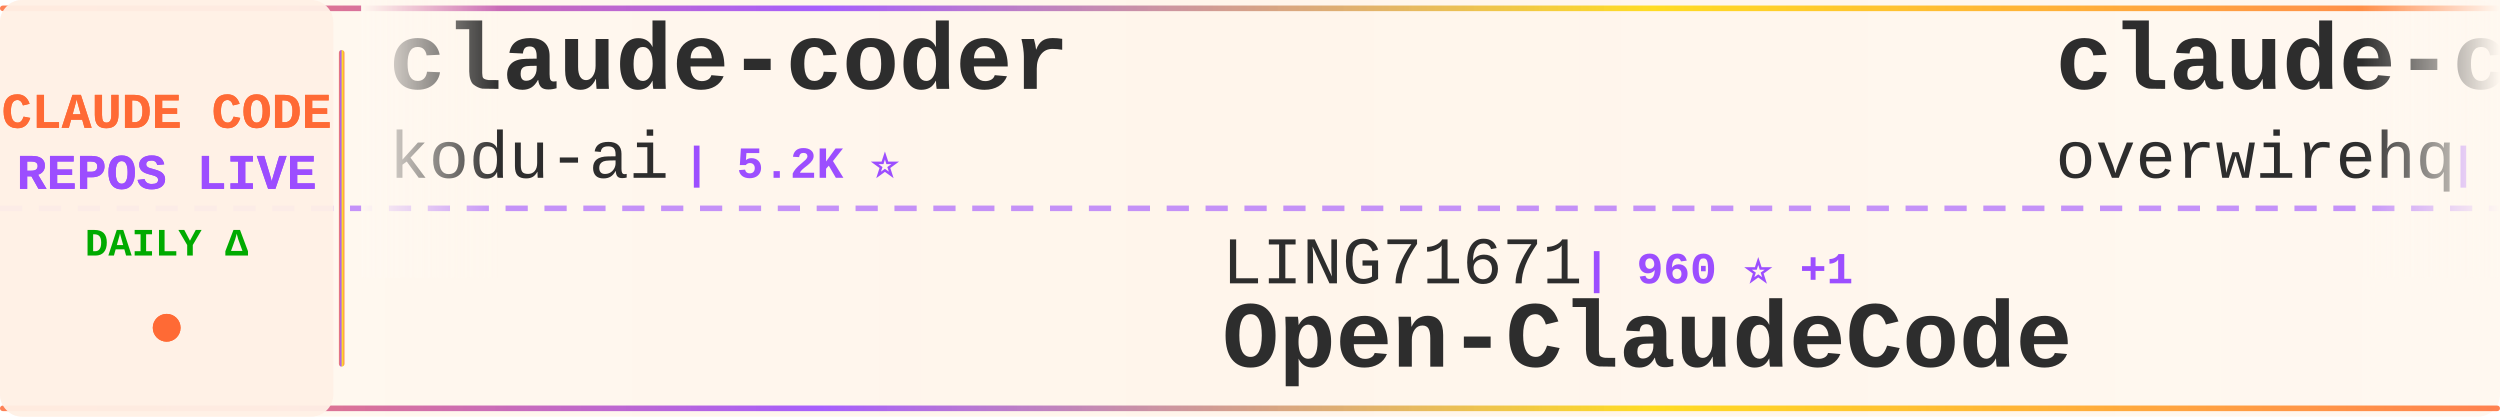
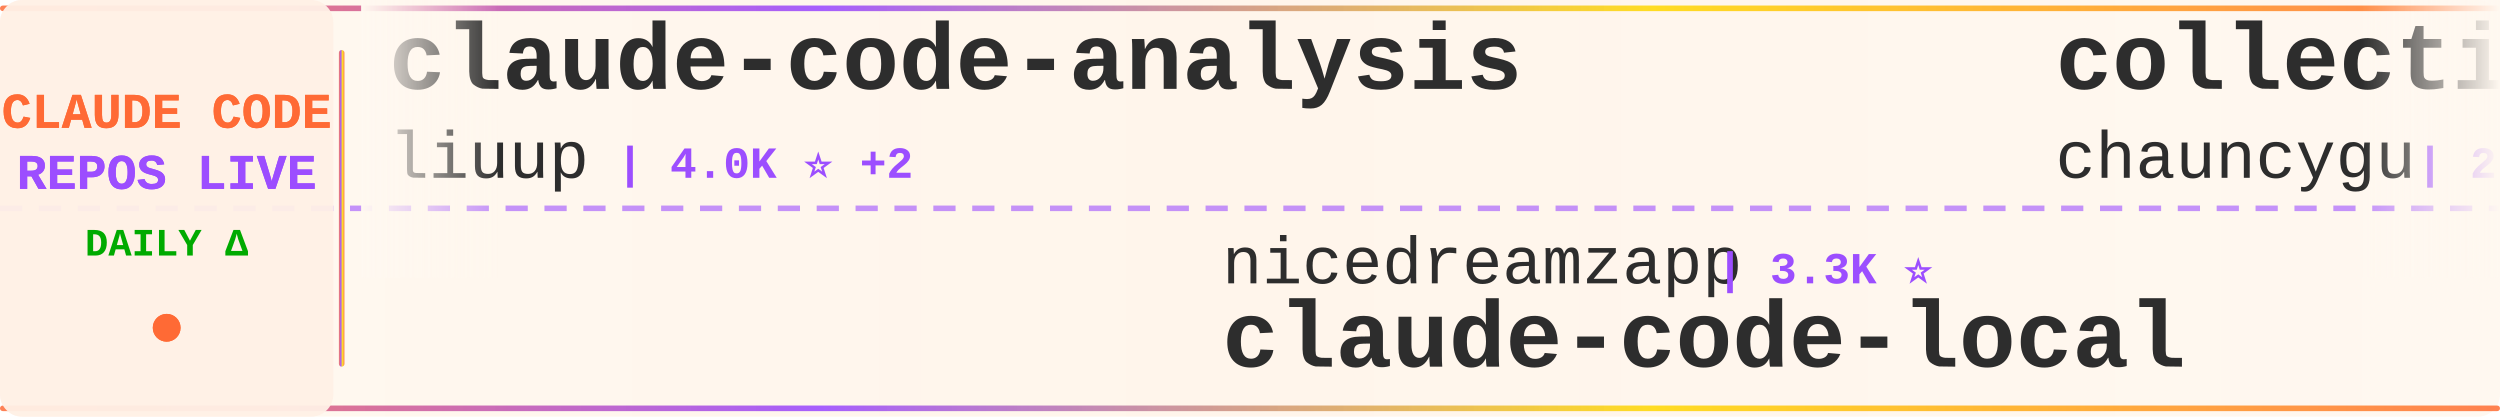
<svg xmlns="http://www.w3.org/2000/svg" width="900" height="150">
  <defs>
    <linearGradient id="tickerBg" x1="0%" y1="0%" x2="100%" y2="0%">
      <stop offset="0%" style="stop-color:#fff8f0;stop-opacity:0.98" />
      <stop offset="50%" style="stop-color:#fff5eb;stop-opacity:1" />
      <stop offset="100%" style="stop-color:#fff8f0;stop-opacity:0.98" />
    </linearGradient>
    <linearGradient id="borderGrad" x1="0%" y1="0%" x2="100%" y2="0%">
      <stop offset="0%" style="stop-color:#FF6B35;stop-opacity:0.85">
        <animate attributeName="stop-opacity" values="0.85;1;0.85" dur="2s" repeatCount="indefinite" />
      </stop>
      <stop offset="33%" style="stop-color:#9C4EFF;stop-opacity:0.9">
        <animate attributeName="stop-opacity" values="0.9;1;0.9" dur="2.2s" repeatCount="indefinite" />
      </stop>
      <stop offset="66%" style="stop-color:#FFD700;stop-opacity:0.85">
        <animate attributeName="stop-opacity" values="0.85;1;0.85" dur="1.8s" repeatCount="indefinite" />
      </stop>
      <stop offset="100%" style="stop-color:#FF6B35;stop-opacity:0.85">
        <animate attributeName="stop-opacity" values="0.85;1;0.85" dur="2s" repeatCount="indefinite" />
      </stop>
    </linearGradient>
    <filter id="textGlow">
      <feGaussianBlur stdDeviation="0.15" result="coloredBlur" />
      <feMerge>
        <feMergeNode in="coloredBlur" />
        <feMergeNode in="SourceGraphic" />
      </feMerge>
    </filter>
    <filter id="metricGlow">
      <feGaussianBlur stdDeviation="0.2" result="coloredBlur" />
      <feMerge>
        <feMergeNode in="coloredBlur" />
        <feMergeNode in="SourceGraphic" />
      </feMerge>
    </filter>
    <linearGradient id="leftFade" x1="0%" y1="0%" x2="100%" y2="0%">
      <stop offset="0%" style="stop-color:#fff8f0;stop-opacity:1" />
      <stop offset="100%" style="stop-color:#fff8f0;stop-opacity:0" />
    </linearGradient>
    <linearGradient id="rightFade" x1="0%" y1="0%" x2="100%" y2="0%">
      <stop offset="0%" style="stop-color:#fff8f0;stop-opacity:0" />
      <stop offset="100%" style="stop-color:#fff8f0;stop-opacity:1" />
    </linearGradient>
  </defs>
  <rect width="900" height="150" fill="url(#tickerBg)" rx="8" />
  <rect x="0" y="2" width="900" height="2" fill="url(#borderGrad)" rx="1" />
  <rect x="0" y="146" width="900" height="2" fill="url(#borderGrad)" rx="1" />
  <line x1="0" y1="75" x2="900" y2="75" stroke="#9C4EFF" stroke-width="2" stroke-dasharray="8 6" opacity="0.6" />
  <rect x="0" y="0" width="120" height="150" fill="#fff0e6" opacity="0.95" rx="8" />
  <text x="60" y="46" font-family="'Courier New', monospace" font-size="18" font-weight="bold" fill="#FF6B35" text-anchor="middle" filter="url(#textGlow)">
    CLAUDE CODE
  </text>
  <text x="60" y="68" font-family="'Courier New', monospace" font-size="18" font-weight="bold" fill="#9C4EFF" text-anchor="middle" filter="url(#textGlow)">
    REPOS LIVE
  </text>
  <text x="60" y="92" font-family="'Courier New', monospace" font-size="14" font-weight="bold" fill="#00aa00" text-anchor="middle">
    DAILY Δ
  </text>
  <circle cx="60" cy="118" r="5" fill="#FF6B35" filter="url(#metricGlow)">
    <animate attributeName="r" values="4;6;4" dur="1.5s" repeatCount="indefinite" />
    <animate attributeName="opacity" values="0.6;1;0.6" dur="1.5s" repeatCount="indefinite" />
  </circle>
  <rect x="122" y="18" width="2" height="114" fill="url(#borderGrad)" rx="1" />
  <clipPath id="tickerClip">
    <rect x="130" y="0" width="770" height="150" />
  </clipPath>
  <g clip-path="url(#tickerClip)">
    <g id="tickerItems">
      <animateTransform attributeName="transform" attributeType="XML" type="translate" from="0 0" to="-3000 0" dur="54s" repeatCount="indefinite" />
      <g transform="translate(0, 0)">
-         <text x="140" y="32" font-family="'Courier New', monospace" font-size="34" font-weight="bold" fill="#2d2d2d">claude-coder</text>
-         <text x="140" y="64" font-family="'Courier New', monospace" font-size="24" font-weight="normal" fill="#2d2d2d" opacity="1.0">kodu-ai</text>
-         <text x="246" y="64" font-family="'Courier New', monospace" font-size="16" font-weight="bold" fill="#9C4EFF"> | 5.2K ⭐</text>
+         <text x="140" y="32" font-family="'Courier New', monospace" font-size="34" font-weight="bold" fill="#2d2d2d">claude-code-analysis</text>
+         <text x="140" y="64" font-family="'Courier New', monospace" font-size="24" font-weight="normal" fill="#2d2d2d" opacity="1.0">liuup</text>
+         <text x="222" y="64" font-family="'Courier New', monospace" font-size="16" font-weight="bold" fill="#9C4EFF"> | 4.0K ⭐ +2</text>
      </g>
      <g transform="translate(300, 0)">
-         <text x="140" y="102" font-family="'Courier New', monospace" font-size="24" font-weight="normal" fill="#2d2d2d" opacity="1.0">LING71671</text>
-         <text x="270" y="102" font-family="'Courier New', monospace" font-size="16" font-weight="bold" fill="#9C4EFF"> | 960 ⭐ +1</text>
-         <text x="140" y="132" font-family="'Courier New', monospace" font-size="34" font-weight="bold" fill="#2d2d2d">Open-ClaudeCode</text>
+         <text x="140" y="102" font-family="'Courier New', monospace" font-size="24" font-weight="normal" fill="#2d2d2d" opacity="1.0">nicedreamzapp</text>
+         <text x="318" y="102" font-family="'Courier New', monospace" font-size="16" font-weight="bold" fill="#9C4EFF"> | 3.3K ⭐</text>
+         <text x="140" y="132" font-family="'Courier New', monospace" font-size="34" font-weight="bold" fill="#2d2d2d">claude-code-local</text>
      </g>
      <g transform="translate(600, 0)">
-         <text x="140" y="32" font-family="'Courier New', monospace" font-size="34" font-weight="bold" fill="#2d2d2d">claude-code-telegram</text>
-         <text x="140" y="64" font-family="'Courier New', monospace" font-size="24" font-weight="normal" fill="#2d2d2d" opacity="1.0">overwirehq</text>
-         <text x="282" y="64" font-family="'Courier New', monospace" font-size="16" font-weight="bold" fill="#9C4EFF"> | 2.8K ⭐ +1</text>
+         <text x="140" y="32" font-family="'Courier New', monospace" font-size="34" font-weight="bold" fill="#2d2d2d">collection-claude-code-s...</text>
+         <text x="140" y="64" font-family="'Courier New', monospace" font-size="24" font-weight="normal" fill="#2d2d2d" opacity="1.0">chauncygu</text>
+         <text x="270" y="64" font-family="'Courier New', monospace" font-size="16" font-weight="bold" fill="#9C4EFF"> | 2.8K ⭐</text>
      </g>
      <g transform="translate(900, 0)">
-         <text x="140" y="102" font-family="'Courier New', monospace" font-size="24" font-weight="normal" fill="#2d2d2d" opacity="1.0">Chachamaru127</text>
-         <text x="318" y="102" font-family="'Courier New', monospace" font-size="16" font-weight="bold" fill="#9C4EFF"> | 3.2K ⭐ +2</text>
-         <text x="140" y="132" font-family="'Courier New', monospace" font-size="34" font-weight="bold" fill="#2d2d2d">claude-code-harness</text>
+         <text x="140" y="102" font-family="'Courier New', monospace" font-size="24" font-weight="normal" fill="#2d2d2d" opacity="1.0">hangsman</text>
+         <text x="258" y="102" font-family="'Courier New', monospace" font-size="16" font-weight="bold" fill="#9C4EFF"> | 797 ⭐</text>
+         <text x="140" y="132" font-family="'Courier New', monospace" font-size="34" font-weight="bold" fill="#2d2d2d">claude-code-source</text>
      </g>
      <g transform="translate(1200, 0)">
-         <text x="140" y="32" font-family="'Courier New', monospace" font-size="34" font-weight="bold" fill="#2d2d2d">Claude-code</text>
-         <text x="140" y="64" font-family="'Courier New', monospace" font-size="24" font-weight="normal" fill="#2d2d2d" opacity="1.0">fazxes</text>
-         <text x="234" y="64" font-family="'Courier New', monospace" font-size="16" font-weight="bold" fill="#9C4EFF"> | 245 ⭐</text>
+         <text x="140" y="32" font-family="'Courier New', monospace" font-size="34" font-weight="bold" fill="#2d2d2d">claude-code</text>
+         <text x="140" y="64" font-family="'Courier New', monospace" font-size="24" font-weight="normal" fill="#2d2d2d" opacity="1.0">isboyjc</text>
+         <text x="246" y="64" font-family="'Courier New', monospace" font-size="16" font-weight="bold" fill="#9C4EFF"> | 161 ⭐</text>
      </g>
      <g transform="translate(1500, 0)">
-         <text x="140" y="102" font-family="'Courier New', monospace" font-size="24" font-weight="normal" fill="#2d2d2d" opacity="1.0">KPR111</text>
-         <text x="234" y="102" font-family="'Courier New', monospace" font-size="16" font-weight="bold" fill="#9C4EFF"> | 18 ⭐</text>
-         <text x="140" y="132" font-family="'Courier New', monospace" font-size="34" font-weight="bold" fill="#2d2d2d">Claude-Code</text>
+         <text x="140" y="102" font-family="'Courier New', monospace" font-size="24" font-weight="normal" fill="#2d2d2d" opacity="1.0">diet103</text>
+         <text x="246" y="102" font-family="'Courier New', monospace" font-size="16" font-weight="bold" fill="#9C4EFF"> | 10.0K ⭐</text>
+         <text x="140" y="132" font-family="'Courier New', monospace" font-size="34" font-weight="bold" fill="#2d2d2d">claude-code-infrastructu...</text>
      </g>
      <g transform="translate(1800, 0)">
-         <text x="140" y="32" font-family="'Courier New', monospace" font-size="34" font-weight="bold" fill="#2d2d2d">claude-code-rev</text>
-         <text x="140" y="64" font-family="'Courier New', monospace" font-size="24" font-weight="normal" fill="#2d2d2d" opacity="1.0">oboard</text>
-         <text x="234" y="64" font-family="'Courier New', monospace" font-size="16" font-weight="bold" fill="#9C4EFF"> | 3.3K ⭐</text>
+         <text x="140" y="32" font-family="'Courier New', monospace" font-size="34" font-weight="bold" fill="#2d2d2d">claude-code-guide</text>
+         <text x="140" y="64" font-family="'Courier New', monospace" font-size="24" font-weight="normal" fill="#2d2d2d" opacity="1.0">Cranot</text>
+         <text x="234" y="64" font-family="'Courier New', monospace" font-size="16" font-weight="bold" fill="#9C4EFF"> | 2.9K ⭐</text>
      </g>
      <g transform="translate(2100, 0)">
        <text x="140" y="102" font-family="'Courier New', monospace" font-size="24" font-weight="normal" fill="#2d2d2d" opacity="1.0">wanshuiyin</text>
-         <text x="282" y="102" font-family="'Courier New', monospace" font-size="16" font-weight="bold" fill="#9C4EFF"> | 17.1K ⭐ +2</text>
+         <text x="282" y="102" font-family="'Courier New', monospace" font-size="16" font-weight="bold" fill="#9C4EFF"> | 17.1K ⭐ +17</text>
        <text x="140" y="132" font-family="'Courier New', monospace" font-size="34" font-weight="bold" fill="#2d2d2d">Auto-claude-code-researc...</text>
      </g>
      <g transform="translate(2400, 0)">
-         <text x="140" y="32" font-family="'Courier New', monospace" font-size="34" font-weight="bold" fill="#2d2d2d">claude-code-rust</text>
-         <text x="140" y="64" font-family="'Courier New', monospace" font-size="24" font-weight="normal" fill="#2d2d2d" opacity="1.0">lorryjovens-hub</text>
-         <text x="342" y="64" font-family="'Courier New', monospace" font-size="16" font-weight="bold" fill="#9C4EFF"> | 1.7K ⭐</text>
+         <text x="140" y="32" font-family="'Courier New', monospace" font-size="34" font-weight="bold" fill="#2d2d2d">claude-code-hub</text>
+         <text x="140" y="64" font-family="'Courier New', monospace" font-size="24" font-weight="normal" fill="#2d2d2d" opacity="1.0">ding113</text>
+         <text x="246" y="64" font-family="'Courier New', monospace" font-size="16" font-weight="bold" fill="#9C4EFF"> | 3.4K ⭐ +2</text>
      </g>
      <g transform="translate(2700, 0)">
-         <text x="140" y="102" font-family="'Courier New', monospace" font-size="24" font-weight="normal" fill="#2d2d2d" opacity="1.0">krusemediallc</text>
-         <text x="318" y="102" font-family="'Courier New', monospace" font-size="16" font-weight="bold" fill="#9C4EFF"> | 1.6K ⭐</text>
-         <text x="140" y="132" font-family="'Courier New', monospace" font-size="34" font-weight="bold" fill="#2d2d2d">arcads-claude-code</text>
+         <text x="140" y="102" font-family="'Courier New', monospace" font-size="24" font-weight="normal" fill="#2d2d2d" opacity="1.0">JrCx7scC</text>
+         <text x="258" y="102" font-family="'Courier New', monospace" font-size="16" font-weight="bold" fill="#9C4EFF"> | 375 ⭐</text>
+         <text x="140" y="132" font-family="'Courier New', monospace" font-size="34" font-weight="bold" fill="#2d2d2d">claude-code-source</text>
      </g>
      <g transform="translate(3000, 0)">
-         <text x="140" y="32" font-family="'Courier New', monospace" font-size="34" font-weight="bold" fill="#2d2d2d">claude-coder</text>
-         <text x="140" y="64" font-family="'Courier New', monospace" font-size="24" font-weight="normal" fill="#2d2d2d" opacity="1.0">kodu-ai</text>
-         <text x="246" y="64" font-family="'Courier New', monospace" font-size="16" font-weight="bold" fill="#9C4EFF"> | 5.2K ⭐</text>
+         <text x="140" y="32" font-family="'Courier New', monospace" font-size="34" font-weight="bold" fill="#2d2d2d">claude-code-analysis</text>
+         <text x="140" y="64" font-family="'Courier New', monospace" font-size="24" font-weight="normal" fill="#2d2d2d" opacity="1.0">liuup</text>
+         <text x="222" y="64" font-family="'Courier New', monospace" font-size="16" font-weight="bold" fill="#9C4EFF"> | 4.0K ⭐ +2</text>
      </g>
      <g transform="translate(3300, 0)">
-         <text x="140" y="102" font-family="'Courier New', monospace" font-size="24" font-weight="normal" fill="#2d2d2d" opacity="1.0">LING71671</text>
-         <text x="270" y="102" font-family="'Courier New', monospace" font-size="16" font-weight="bold" fill="#9C4EFF"> | 960 ⭐ +1</text>
-         <text x="140" y="132" font-family="'Courier New', monospace" font-size="34" font-weight="bold" fill="#2d2d2d">Open-ClaudeCode</text>
+         <text x="140" y="102" font-family="'Courier New', monospace" font-size="24" font-weight="normal" fill="#2d2d2d" opacity="1.0">nicedreamzapp</text>
+         <text x="318" y="102" font-family="'Courier New', monospace" font-size="16" font-weight="bold" fill="#9C4EFF"> | 3.3K ⭐</text>
+         <text x="140" y="132" font-family="'Courier New', monospace" font-size="34" font-weight="bold" fill="#2d2d2d">claude-code-local</text>
      </g>
      <g transform="translate(3600, 0)">
-         <text x="140" y="32" font-family="'Courier New', monospace" font-size="34" font-weight="bold" fill="#2d2d2d">claude-code-telegram</text>
-         <text x="140" y="64" font-family="'Courier New', monospace" font-size="24" font-weight="normal" fill="#2d2d2d" opacity="1.0">overwirehq</text>
-         <text x="282" y="64" font-family="'Courier New', monospace" font-size="16" font-weight="bold" fill="#9C4EFF"> | 2.8K ⭐ +1</text>
+         <text x="140" y="32" font-family="'Courier New', monospace" font-size="34" font-weight="bold" fill="#2d2d2d">collection-claude-code-s...</text>
+         <text x="140" y="64" font-family="'Courier New', monospace" font-size="24" font-weight="normal" fill="#2d2d2d" opacity="1.0">chauncygu</text>
+         <text x="270" y="64" font-family="'Courier New', monospace" font-size="16" font-weight="bold" fill="#9C4EFF"> | 2.8K ⭐</text>
      </g>
      <g transform="translate(3900, 0)">
-         <text x="140" y="102" font-family="'Courier New', monospace" font-size="24" font-weight="normal" fill="#2d2d2d" opacity="1.0">Chachamaru127</text>
-         <text x="318" y="102" font-family="'Courier New', monospace" font-size="16" font-weight="bold" fill="#9C4EFF"> | 3.2K ⭐ +2</text>
-         <text x="140" y="132" font-family="'Courier New', monospace" font-size="34" font-weight="bold" fill="#2d2d2d">claude-code-harness</text>
+         <text x="140" y="102" font-family="'Courier New', monospace" font-size="24" font-weight="normal" fill="#2d2d2d" opacity="1.0">hangsman</text>
+         <text x="258" y="102" font-family="'Courier New', monospace" font-size="16" font-weight="bold" fill="#9C4EFF"> | 797 ⭐</text>
+         <text x="140" y="132" font-family="'Courier New', monospace" font-size="34" font-weight="bold" fill="#2d2d2d">claude-code-source</text>
      </g>
    </g>
  </g>
  <rect x="130" y="0" width="50" height="100" fill="url(#leftFade)" />
  <rect x="850" y="0" width="50" height="100" fill="url(#rightFade)" />
</svg>
